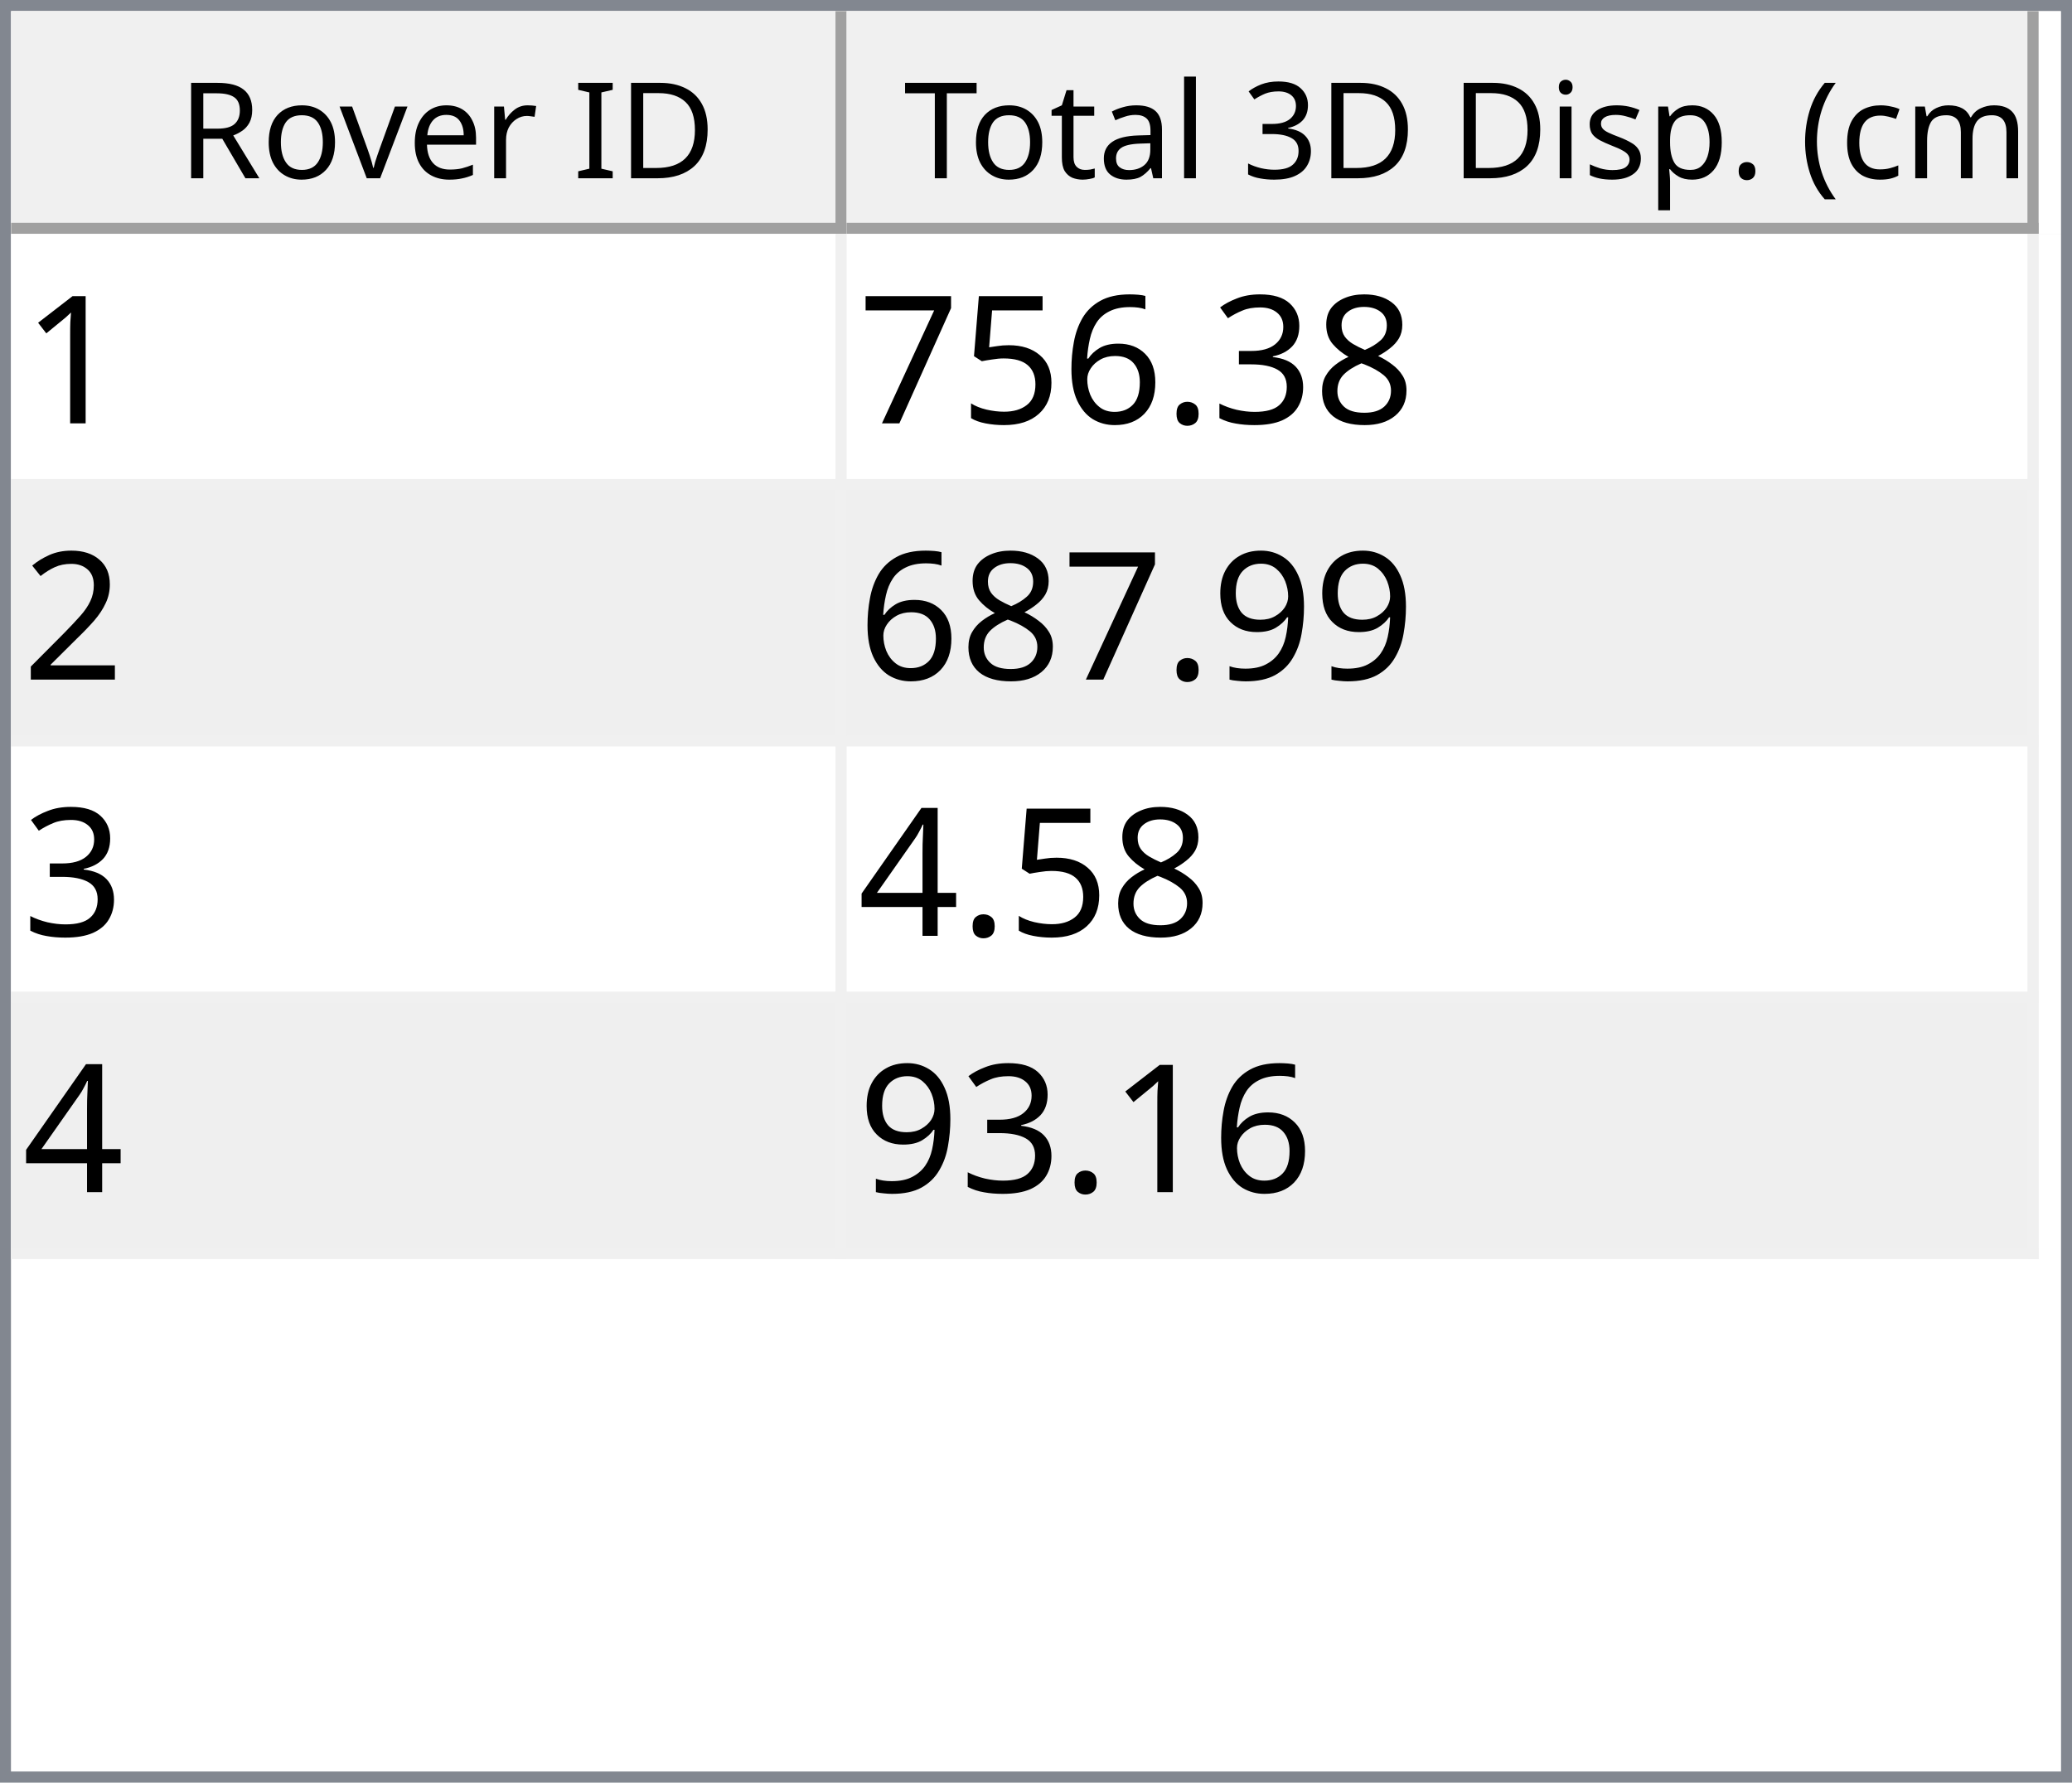
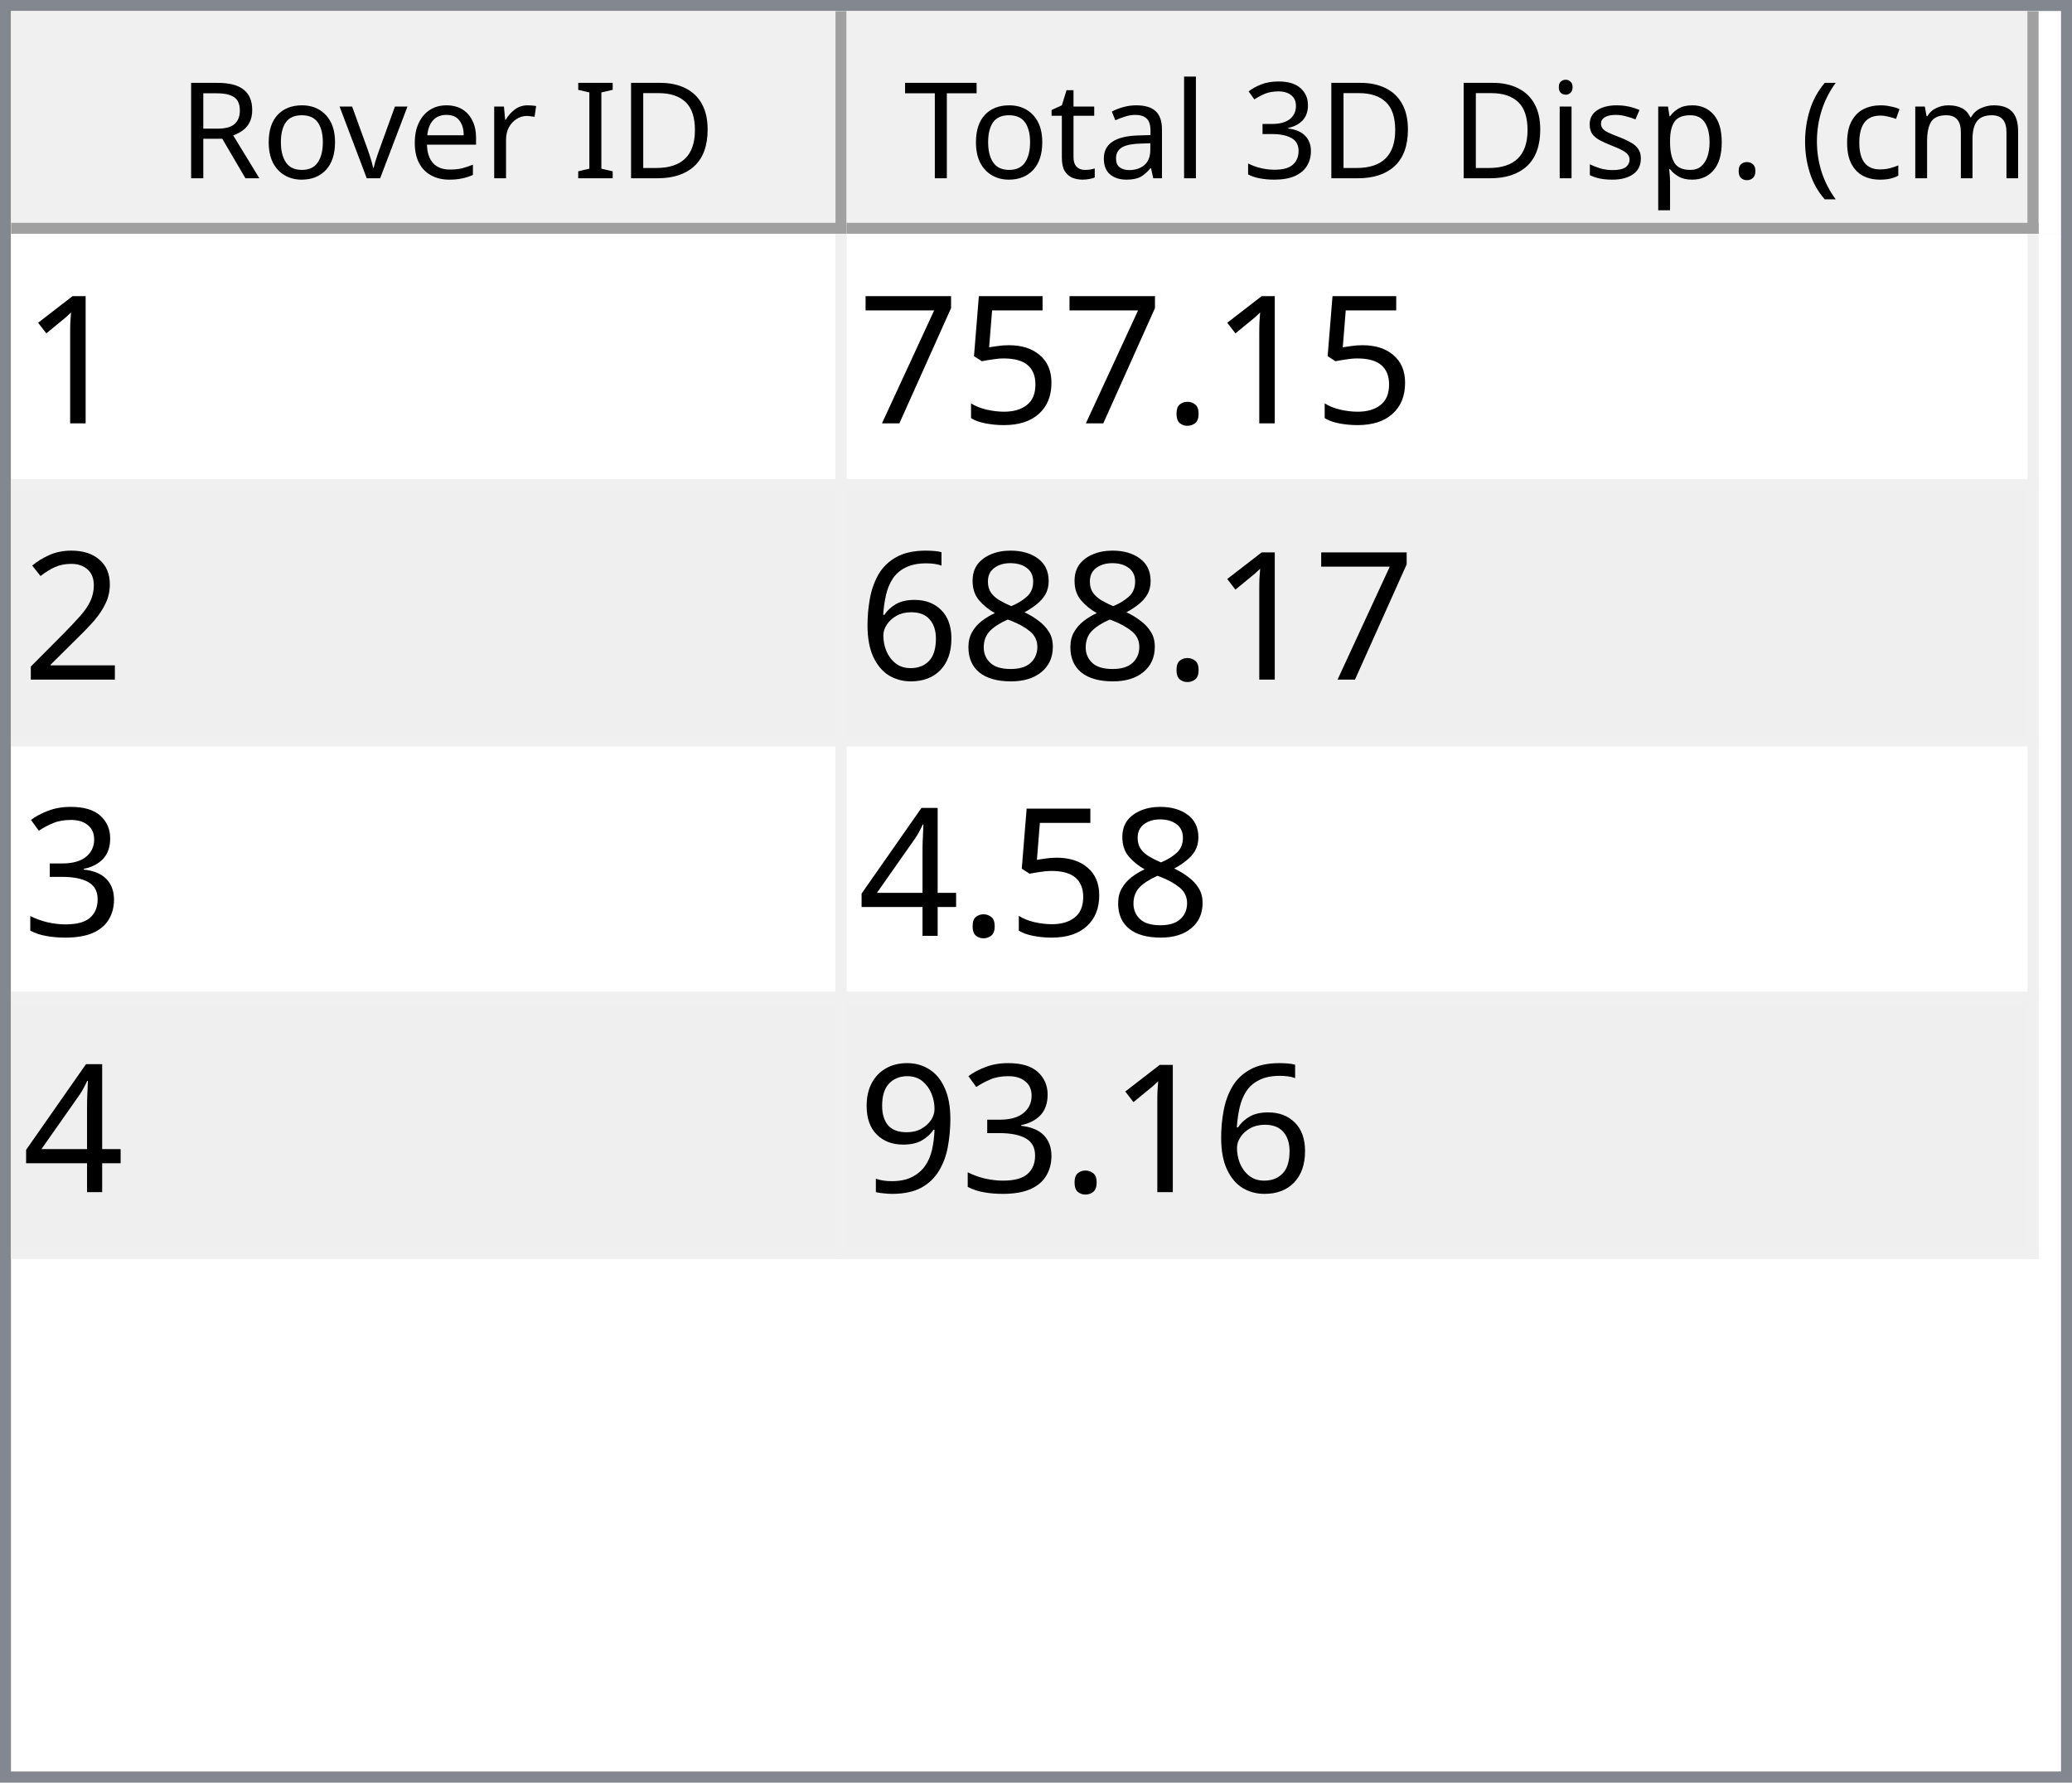
<svg xmlns="http://www.w3.org/2000/svg" style="fill-opacity:1; color-rendering:auto; color-interpolation:auto; text-rendering:auto; stroke:black; stroke-linecap:square; stroke-miterlimit:10; shape-rendering:auto; stroke-opacity:1; fill:black; stroke-dasharray:none; font-weight:normal; stroke-width:1; font-family:'Dialog'; font-style:normal; stroke-linejoin:miter; font-size:12px; stroke-dashoffset:0; image-rendering:auto;" width="186" height="160">
  <defs id="genericDefs" />
  <g>
    <defs id="defs1">
      <clipPath clipPathUnits="userSpaceOnUse" id="clipPath1">
        <path d="M0 0 L186 0 L186 160 L0 160 L0 0 Z" />
      </clipPath>
      <clipPath clipPathUnits="userSpaceOnUse" id="clipPath2">
        <path d="M0 0 L0 160 L186 160 L186 0 Z" />
      </clipPath>
      <clipPath clipPathUnits="userSpaceOnUse" id="clipPath3">
        <path d="M0 0 L0 20 L184 20 L184 0 Z" />
      </clipPath>
      <clipPath clipPathUnits="userSpaceOnUse" id="clipPath4">
        <path d="M0 0 L0 20 L75 20 L75 0 Z" />
      </clipPath>
      <clipPath clipPathUnits="userSpaceOnUse" id="clipPath5">
        <path d="M1 1 L1 19 L74 19 L74 1 Z" />
      </clipPath>
      <clipPath clipPathUnits="userSpaceOnUse" id="clipPath6">
        <path d="M0 0 L0 18 L73 18 L73 0 Z" />
      </clipPath>
      <clipPath clipPathUnits="userSpaceOnUse" id="clipPath7">
        <path d="M-0.5 -0.5 L-0.5 19.5 L74.5 19.5 L74.5 -0.5 Z" />
      </clipPath>
      <clipPath clipPathUnits="userSpaceOnUse" id="clipPath8">
        <path d="M0 0 L0 20 L107 20 L107 0 Z" />
      </clipPath>
      <clipPath clipPathUnits="userSpaceOnUse" id="clipPath9">
        <path d="M1 1 L1 19 L106 19 L106 1 Z" />
      </clipPath>
      <clipPath clipPathUnits="userSpaceOnUse" id="clipPath10">
        <path d="M0 0 L0 18 L105 18 L105 0 Z" />
      </clipPath>
      <clipPath clipPathUnits="userSpaceOnUse" id="clipPath11">
        <path d="M-0.5 -0.5 L-0.5 19.5 L106.5 19.5 L106.5 -0.5 Z" />
      </clipPath>
      <clipPath clipPathUnits="userSpaceOnUse" id="clipPath12">
        <path d="M0 0 L0 138 L184 138 L184 0 Z" />
      </clipPath>
      <clipPath clipPathUnits="userSpaceOnUse" id="clipPath13">
        <path d="M0 0 L0 92 L182 92 L182 0 Z" />
      </clipPath>
      <clipPath clipPathUnits="userSpaceOnUse" id="clipPath14">
        <path d="M-0.5 -0.5 L-0.5 91.5 L181.5 91.5 L181.5 -0.5 Z" />
      </clipPath>
      <clipPath clipPathUnits="userSpaceOnUse" id="clipPath15">
        <path d="M0 0 L0 22 L74 22 L74 0 Z" />
      </clipPath>
      <clipPath clipPathUnits="userSpaceOnUse" id="clipPath16">
        <path d="M0 0 L0 22 L106 22 L106 0 Z" />
      </clipPath>
      <font horiz-adv-x="64.551" id="font1">
        <font-face ascent="107.91" descent="25.098" units-per-em="100" style="font-style:normal; font-family:Segoe UI; font-weight:normal;" />
        <missing-glyph horiz-adv-x="64.551" d="M8.109 0 L8.109 68.266 L56.453 68.266 L56.453 0 L8.109 0 ZM15.328 7.234 L49.219 7.234 L49.219 61.031 L15.328 61.031 L15.328 7.234 Z" />
        <glyph unicode="D" horiz-adv-x="70.117" d="M9.188 0 L9.188 70.016 L28.516 70.016 Q65.531 70.016 65.531 35.891 Q65.531 19.672 55.25 9.836 Q44.969 0 27.734 0 L9.188 0 ZM17.391 62.594 L17.391 7.422 L27.828 7.422 Q41.609 7.422 49.273 14.797 Q56.938 22.172 56.938 35.688 Q56.938 62.594 28.328 62.594 L17.391 62.594 Z" />
        <glyph unicode="I" horiz-adv-x="26.611" d="M17.391 0 L9.188 0 L9.188 70.016 L17.391 70.016 L17.391 0 Z" />
        <glyph unicode=" " horiz-adv-x="27.393" d="" />
        <glyph unicode="r" horiz-adv-x="34.766" d="M34.188 41.891 Q32.078 43.5 28.125 43.5 Q23 43.5 19.555 38.672 Q16.109 33.844 16.109 25.484 L16.109 0 L8.109 0 L8.109 50 L16.109 50 L16.109 39.703 L16.312 39.703 Q18.016 44.969 21.531 47.922 Q25.047 50.875 29.391 50.875 Q32.516 50.875 34.188 50.203 L34.188 41.891 Z" />
        <glyph unicode="e" horiz-adv-x="52.295" d="M48.297 23 L12.984 23 Q13.188 14.656 17.484 10.109 Q21.781 5.562 29.297 5.562 Q37.75 5.562 44.828 11.141 L44.828 3.609 Q38.234 -1.172 27.391 -1.172 Q16.797 -1.172 10.742 5.641 Q4.688 12.453 4.688 24.812 Q4.688 36.469 11.305 43.82 Q17.922 51.172 27.734 51.172 Q37.547 51.172 42.922 44.828 Q48.297 38.484 48.297 27.203 L48.297 23 ZM40.094 29.781 Q40.047 36.719 36.75 40.578 Q33.453 44.438 27.594 44.438 Q21.922 44.438 17.969 40.383 Q14.016 36.328 13.094 29.781 L40.094 29.781 Z" />
        <glyph unicode="v" horiz-adv-x="47.9" d="M47.406 50 L27.484 0 L19.625 0 L0.688 50 L9.469 50 L22.172 13.672 Q23.578 9.672 23.922 6.688 L24.125 6.688 Q24.609 10.453 25.688 13.484 L38.969 50 L47.406 50 Z" />
        <glyph unicode="o" horiz-adv-x="58.594" d="M29 -1.172 Q17.922 -1.172 11.305 5.836 Q4.688 12.844 4.688 24.422 Q4.688 37.016 11.57 44.094 Q18.453 51.172 30.172 51.172 Q41.359 51.172 47.633 44.289 Q53.906 37.406 53.906 25.203 Q53.906 13.234 47.141 6.031 Q40.375 -1.172 29 -1.172 ZM29.594 44.438 Q21.875 44.438 17.383 39.188 Q12.891 33.938 12.891 24.703 Q12.891 15.828 17.43 10.695 Q21.969 5.562 29.594 5.562 Q37.359 5.562 41.531 10.594 Q45.703 15.625 45.703 24.906 Q45.703 34.281 41.531 39.359 Q37.359 44.438 29.594 44.438 Z" />
        <glyph unicode="R" horiz-adv-x="59.814" d="M59.375 0 L49.609 0 L37.891 19.625 Q36.281 22.359 34.766 24.289 Q33.25 26.219 31.664 27.438 Q30.078 28.656 28.25 29.219 Q26.422 29.781 24.125 29.781 L17.391 29.781 L17.391 0 L9.188 0 L9.188 70.016 L30.078 70.016 Q34.672 70.016 38.555 68.867 Q42.438 67.719 45.289 65.375 Q48.141 63.031 49.758 59.547 Q51.375 56.062 51.375 51.375 Q51.375 47.703 50.273 44.656 Q49.172 41.609 47.148 39.211 Q45.125 36.812 42.266 35.133 Q39.406 33.453 35.844 32.516 L35.844 32.328 Q37.594 31.547 38.891 30.547 Q40.188 29.547 41.359 28.18 Q42.531 26.812 43.68 25.078 Q44.828 23.344 46.234 21.047 L59.375 0 ZM17.391 62.594 L17.391 37.203 L28.516 37.203 Q31.594 37.203 34.203 38.133 Q36.812 39.062 38.719 40.797 Q40.625 42.531 41.703 45.047 Q42.781 47.562 42.781 50.688 Q42.781 56.297 39.141 59.445 Q35.5 62.594 28.609 62.594 L17.391 62.594 Z" />
        <glyph unicode=")" horiz-adv-x="30.176" d="M8.297 -15.922 L1.172 -15.922 Q16.406 2.344 16.406 26.812 Q16.406 51.469 1.078 70.016 L8.297 70.016 Q23.531 52.156 23.531 26.703 Q23.531 1.375 8.297 -15.922 Z" />
        <glyph unicode="m" horiz-adv-x="86.133" d="M79.109 0 L71.094 0 L71.094 28.719 Q71.094 37.016 68.531 40.727 Q65.969 44.438 59.906 44.438 Q54.781 44.438 51.195 39.75 Q47.609 35.062 47.609 28.516 L47.609 0 L39.594 0 L39.594 29.688 Q39.594 44.438 28.219 44.438 Q22.953 44.438 19.531 40.016 Q16.109 35.594 16.109 28.516 L16.109 0 L8.109 0 L8.109 50 L16.109 50 L16.109 42.094 L16.312 42.094 Q21.625 51.172 31.844 51.172 Q36.969 51.172 40.773 48.312 Q44.578 45.453 46 40.828 Q51.562 51.172 62.594 51.172 Q79.109 51.172 79.109 30.812 L79.109 0 Z" />
        <glyph unicode="c" horiz-adv-x="46.191" d="M42.188 2.297 Q36.422 -1.172 28.516 -1.172 Q17.828 -1.172 11.258 5.789 Q4.688 12.75 4.688 23.828 Q4.688 36.188 11.766 43.68 Q18.844 51.172 30.672 51.172 Q37.25 51.172 42.281 48.734 L42.281 40.531 Q36.719 44.438 30.375 44.438 Q22.703 44.438 17.797 38.945 Q12.891 33.453 12.891 24.516 Q12.891 15.719 17.508 10.641 Q22.125 5.562 29.891 5.562 Q36.422 5.562 42.188 9.906 L42.188 2.297 Z" />
        <glyph unicode="(" horiz-adv-x="30.176" d="M29.109 -15.922 L21.969 -15.922 Q6.844 1.375 6.844 26.703 Q6.844 52.156 21.969 70.016 L29.203 70.016 Q13.875 51.469 13.875 26.812 Q13.875 2.344 29.109 -15.922 Z" />
        <glyph unicode="." horiz-adv-x="21.68" d="M10.891 -1.078 Q8.641 -1.078 7.055 0.539 Q5.469 2.156 5.469 4.391 Q5.469 6.641 7.055 8.273 Q8.641 9.906 10.891 9.906 Q13.188 9.906 14.797 8.273 Q16.406 6.641 16.406 4.391 Q16.406 2.156 14.797 0.539 Q13.188 -1.078 10.891 -1.078 Z" />
        <glyph unicode="p" horiz-adv-x="58.789" d="M16.312 7.234 L16.109 7.234 L16.109 -23 L8.109 -23 L8.109 50 L16.109 50 L16.109 41.219 L16.312 41.219 Q22.219 51.172 33.594 51.172 Q43.266 51.172 48.688 44.461 Q54.109 37.75 54.109 26.469 Q54.109 13.922 48 6.375 Q41.891 -1.172 31.297 -1.172 Q21.578 -1.172 16.312 7.234 ZM16.109 27.391 L16.109 20.406 Q16.109 14.203 20.141 9.883 Q24.172 5.562 30.375 5.562 Q37.641 5.562 41.773 11.133 Q45.906 16.703 45.906 26.609 Q45.906 34.969 42.047 39.703 Q38.188 44.438 31.594 44.438 Q24.609 44.438 20.359 39.578 Q16.109 34.719 16.109 27.391 Z" />
        <glyph unicode="s" horiz-adv-x="42.432" d="M5.078 1.812 L5.078 10.406 Q11.625 5.562 19.484 5.562 Q30.031 5.562 30.031 12.594 Q30.031 14.594 29.125 15.992 Q28.219 17.391 26.68 18.461 Q25.141 19.531 23.07 20.383 Q21 21.234 18.609 22.172 Q15.281 23.484 12.766 24.828 Q10.25 26.172 8.57 27.859 Q6.891 29.547 6.031 31.695 Q5.172 33.844 5.172 36.719 Q5.172 40.234 6.789 42.945 Q8.406 45.656 11.086 47.484 Q13.766 49.312 17.211 50.242 Q20.656 51.172 24.312 51.172 Q30.812 51.172 35.938 48.922 L35.938 40.828 Q30.422 44.438 23.25 44.438 Q21 44.438 19.195 43.922 Q17.391 43.406 16.094 42.477 Q14.797 41.547 14.086 40.258 Q13.375 38.969 13.375 37.406 Q13.375 35.453 14.086 34.133 Q14.797 32.812 16.164 31.789 Q17.531 30.766 19.484 29.938 Q21.438 29.109 23.922 28.125 Q27.25 26.859 29.883 25.516 Q32.516 24.172 34.375 22.484 Q36.234 20.797 37.234 18.602 Q38.234 16.406 38.234 13.375 Q38.234 9.672 36.602 6.938 Q34.969 4.203 32.234 2.398 Q29.5 0.594 25.93 -0.289 Q22.359 -1.172 18.453 -1.172 Q10.75 -1.172 5.078 1.812 Z" />
        <glyph unicode="i" horiz-adv-x="24.219" d="M12.203 62.703 Q10.062 62.703 8.547 64.164 Q7.031 65.625 7.031 67.875 Q7.031 70.125 8.547 71.609 Q10.062 73.094 12.203 73.094 Q14.406 73.094 15.945 71.609 Q17.484 70.125 17.484 67.875 Q17.484 65.719 15.945 64.211 Q14.406 62.703 12.203 62.703 ZM16.109 0 L8.109 0 L8.109 50 L16.109 50 L16.109 0 Z" />
        <glyph unicode="3" horiz-adv-x="53.906" d="M46.531 19.828 Q46.531 15.094 44.75 11.211 Q42.969 7.328 39.719 4.57 Q36.469 1.812 31.93 0.297 Q27.391 -1.219 21.922 -1.219 Q11.922 -1.219 6 2.594 L6 11.188 Q13.094 5.609 22.219 5.609 Q25.875 5.609 28.828 6.539 Q31.781 7.469 33.906 9.227 Q36.031 10.984 37.18 13.477 Q38.328 15.969 38.328 19.094 Q38.328 32.812 18.797 32.812 L12.984 32.812 L12.984 39.594 L18.5 39.594 Q35.797 39.594 35.797 52.484 Q35.797 64.406 22.609 64.406 Q15.188 64.406 8.688 59.422 L8.688 67.188 Q15.375 71.188 24.609 71.188 Q29 71.188 32.57 69.969 Q36.141 68.75 38.68 66.555 Q41.219 64.359 42.609 61.281 Q44 58.203 44 54.5 Q44 40.672 30.031 36.719 L30.031 36.531 Q33.594 36.141 36.625 34.797 Q39.656 33.453 41.852 31.305 Q44.047 29.156 45.289 26.25 Q46.531 23.344 46.531 19.828 Z" />
        <glyph unicode="l" horiz-adv-x="24.219" d="M16.109 0 L8.109 0 L8.109 74.031 L16.109 74.031 L16.109 0 Z" />
        <glyph unicode="a" horiz-adv-x="50.879" d="M43.891 0 L35.891 0 L35.891 7.812 L35.688 7.812 Q30.469 -1.172 20.312 -1.172 Q12.844 -1.172 8.617 2.781 Q4.391 6.734 4.391 13.281 Q4.391 27.297 20.906 29.594 L35.891 31.688 Q35.891 44.438 25.594 44.438 Q16.547 44.438 9.281 38.281 L9.281 46.484 Q16.656 51.172 26.266 51.172 Q43.891 51.172 43.891 32.516 L43.891 0 ZM35.891 25.297 L23.828 23.641 Q18.266 22.859 15.43 20.875 Q12.594 18.891 12.594 13.875 Q12.594 10.203 15.211 7.883 Q17.828 5.562 22.172 5.562 Q28.125 5.562 32.008 9.742 Q35.891 13.922 35.891 20.312 L35.891 25.297 Z" />
        <glyph unicode="t" horiz-adv-x="33.887" d="M31.297 0.484 Q28.469 -1.078 23.828 -1.078 Q10.688 -1.078 10.688 13.578 L10.688 43.172 L2.094 43.172 L2.094 50 L10.688 50 L10.688 62.203 L18.703 64.797 L18.703 50 L31.297 50 L31.297 43.172 L18.703 43.172 L18.703 14.984 Q18.703 9.969 20.414 7.82 Q22.125 5.672 26.078 5.672 Q29.109 5.672 31.297 7.328 L31.297 0.484 Z" />
        <glyph unicode="T" horiz-adv-x="52.393" d="M50.594 62.594 L30.375 62.594 L30.375 0 L22.172 0 L22.172 62.594 L2 62.594 L2 70.016 L50.594 70.016 L50.594 62.594 Z" />
      </font>
      <font horiz-adv-x="75.0" id="font2">
        <font-face ascent="100.537" descent="21.973" units-per-em="100" style="font-style:normal; font-family:sans-serif; font-weight:normal;" />
        <missing-glyph horiz-adv-x="75.0" d="M12.5 0 L12.5 62.5 L62.5 62.5 L62.5 0 L12.5 0 ZM14.062 1.562 L60.938 1.562 L60.938 60.938 L14.062 60.938 L14.062 1.562 Z" />
        <glyph unicode="1" horiz-adv-x="55.615" d="M37.25 0 L28.469 0 L28.469 56 Q25.297 52.984 20.141 49.953 Q14.984 46.922 10.891 45.406 L10.891 53.906 Q18.266 57.375 23.781 62.305 Q29.297 67.234 31.594 71.875 L37.25 71.875 L37.25 0 Z" />
-         <glyph unicode="8" horiz-adv-x="55.615" d="M17.672 38.812 Q12.203 40.828 9.57 44.539 Q6.938 48.25 6.938 53.422 Q6.938 61.234 12.555 66.555 Q18.172 71.875 27.484 71.875 Q36.859 71.875 42.578 66.43 Q48.297 60.984 48.297 53.172 Q48.297 48.188 45.68 44.508 Q43.062 40.828 37.75 38.812 Q44.344 36.672 47.781 31.883 Q51.219 27.094 51.219 20.453 Q51.219 11.281 44.727 5.031 Q38.234 -1.219 27.641 -1.219 Q17.047 -1.219 10.547 5.055 Q4.047 11.328 4.047 20.703 Q4.047 27.688 7.594 32.398 Q11.141 37.109 17.672 38.812 ZM15.922 53.719 Q15.922 48.641 19.195 45.414 Q22.469 42.188 27.688 42.188 Q32.766 42.188 36.016 45.383 Q39.266 48.578 39.266 53.219 Q39.266 58.062 35.914 61.359 Q32.562 64.656 27.594 64.656 Q22.562 64.656 19.242 61.43 Q15.922 58.203 15.922 53.719 ZM13.094 20.656 Q13.094 16.891 14.875 13.375 Q16.656 9.859 20.172 7.93 Q23.688 6 27.734 6 Q34.031 6 38.133 10.055 Q42.234 14.109 42.234 20.359 Q42.234 26.703 38.016 30.859 Q33.797 35.016 27.438 35.016 Q21.234 35.016 17.164 30.914 Q13.094 26.812 13.094 20.656 Z" />
-         <glyph unicode="3" horiz-adv-x="55.615" d="M4.203 18.891 L12.984 20.062 Q14.5 12.594 18.141 9.297 Q21.781 6 27 6 Q33.203 6 37.477 10.297 Q41.75 14.594 41.75 20.953 Q41.75 27 37.797 30.93 Q33.844 34.859 27.734 34.859 Q25.25 34.859 21.531 33.891 L22.516 41.609 Q23.391 41.5 23.922 41.5 Q29.547 41.5 34.039 44.43 Q38.531 47.359 38.531 53.469 Q38.531 58.297 35.258 61.477 Q31.984 64.656 26.812 64.656 Q21.688 64.656 18.266 61.43 Q14.844 58.203 13.875 51.766 L5.078 53.328 Q6.688 62.156 12.398 67.016 Q18.109 71.875 26.609 71.875 Q32.469 71.875 37.398 69.359 Q42.328 66.844 44.945 62.5 Q47.562 58.156 47.562 53.266 Q47.562 48.641 45.07 44.828 Q42.578 41.016 37.703 38.766 Q44.047 37.312 47.562 32.695 Q51.078 28.078 51.078 21.141 Q51.078 11.766 44.242 5.25 Q37.406 -1.266 26.953 -1.266 Q17.531 -1.266 11.305 4.352 Q5.078 9.969 4.203 18.891 Z" />
        <glyph unicode="." horiz-adv-x="27.783" d="M9.078 0 L9.078 10.016 L19.094 10.016 L19.094 0 L9.078 0 Z" />
-         <glyph unicode="6" horiz-adv-x="55.615" d="M49.75 54.047 L41.016 53.375 Q39.844 58.547 37.703 60.891 Q34.125 64.656 28.906 64.656 Q24.703 64.656 21.531 62.312 Q17.391 59.281 14.992 53.469 Q12.594 47.656 12.5 36.922 Q15.672 41.75 20.266 44.094 Q24.859 46.438 29.891 46.438 Q38.672 46.438 44.852 39.969 Q51.031 33.5 51.031 23.25 Q51.031 16.5 48.125 10.719 Q45.219 4.938 40.141 1.859 Q35.062 -1.219 28.609 -1.219 Q17.625 -1.219 10.695 6.859 Q3.766 14.938 3.766 33.5 Q3.766 54.25 11.422 63.672 Q18.109 71.875 29.438 71.875 Q37.891 71.875 43.289 67.141 Q48.688 62.406 49.75 54.047 ZM13.875 23.188 Q13.875 18.656 15.797 14.508 Q17.719 10.359 21.188 8.18 Q24.656 6 28.469 6 Q34.031 6 38.039 10.492 Q42.047 14.984 42.047 22.703 Q42.047 30.125 38.086 34.398 Q34.125 38.672 28.125 38.672 Q22.172 38.672 18.023 34.398 Q13.875 30.125 13.875 23.188 Z" />
        <glyph unicode="5" horiz-adv-x="55.615" d="M4.156 18.75 L13.375 19.531 Q14.406 12.797 18.141 9.398 Q21.875 6 27.156 6 Q33.5 6 37.891 10.789 Q42.281 15.578 42.281 23.484 Q42.281 31 38.062 35.352 Q33.844 39.703 27 39.703 Q22.75 39.703 19.336 37.773 Q15.922 35.844 13.969 32.766 L5.719 33.844 L12.641 70.609 L48.25 70.609 L48.25 62.203 L19.672 62.203 L15.828 42.969 Q22.266 47.469 29.344 47.469 Q38.719 47.469 45.164 40.969 Q51.609 34.469 51.609 24.266 Q51.609 14.547 45.953 7.469 Q39.062 -1.219 27.156 -1.219 Q17.391 -1.219 11.211 4.25 Q5.031 9.719 4.156 18.75 Z" />
        <glyph unicode="7" horiz-adv-x="55.615" d="M4.734 62.203 L4.734 70.656 L51.078 70.656 L51.078 63.812 Q44.234 56.547 37.523 44.484 Q30.812 32.422 27.156 19.672 Q24.516 10.688 23.781 0 L14.75 0 Q14.891 8.453 18.062 20.414 Q21.234 32.375 27.172 43.484 Q33.109 54.594 39.797 62.203 L4.734 62.203 Z" />
        <glyph unicode="2" horiz-adv-x="55.615" d="M50.344 8.453 L50.344 0 L3.031 0 Q2.938 3.172 4.047 6.109 Q5.859 10.938 9.836 15.625 Q13.812 20.312 21.344 26.469 Q33.016 36.031 37.117 41.625 Q41.219 47.219 41.219 52.203 Q41.219 57.422 37.477 61.008 Q33.734 64.594 27.734 64.594 Q21.391 64.594 17.578 60.789 Q13.766 56.984 13.719 50.25 L4.688 51.172 Q5.609 61.281 11.664 66.578 Q17.719 71.875 27.938 71.875 Q38.234 71.875 44.242 66.164 Q50.25 60.453 50.25 52 Q50.25 47.703 48.492 43.555 Q46.734 39.406 42.656 34.812 Q38.578 30.219 29.109 22.219 Q21.188 15.578 18.945 13.211 Q16.703 10.844 15.234 8.453 L50.344 8.453 Z" />
+         <glyph unicode="8" horiz-adv-x="55.615" d="M17.672 38.812 Q12.203 40.828 9.57 44.539 Q6.938 48.25 6.938 53.422 Q6.938 61.234 12.555 66.555 Q18.172 71.875 27.484 71.875 Q36.859 71.875 42.578 66.43 Q48.297 60.984 48.297 53.172 Q48.297 48.188 45.68 44.508 Q43.062 40.828 37.75 38.812 Q44.344 36.672 47.781 31.883 Q51.219 27.094 51.219 20.453 Q51.219 11.281 44.727 5.031 Q38.234 -1.219 27.641 -1.219 Q17.047 -1.219 10.547 5.055 Q4.047 11.328 4.047 20.703 Q4.047 27.688 7.594 32.398 Q11.141 37.109 17.672 38.812 ZM15.922 53.719 Q15.922 48.641 19.195 45.414 Q22.469 42.188 27.688 42.188 Q32.766 42.188 36.016 45.383 Q39.266 48.578 39.266 53.219 Q39.266 58.062 35.914 61.359 Q32.562 64.656 27.594 64.656 Q22.562 64.656 19.242 61.43 Q15.922 58.203 15.922 53.719 ZM13.094 20.656 Q13.094 16.891 14.875 13.375 Q16.656 9.859 20.172 7.93 Q23.688 6 27.734 6 Q34.031 6 38.133 10.055 Q42.234 14.109 42.234 20.359 Q42.234 26.703 38.016 30.859 Q33.797 35.016 27.438 35.016 Q21.234 35.016 17.164 30.914 Q13.094 26.812 13.094 20.656 Z" />
+         <glyph unicode="6" horiz-adv-x="55.615" d="M49.75 54.047 L41.016 53.375 Q39.844 58.547 37.703 60.891 Q34.125 64.656 28.906 64.656 Q24.703 64.656 21.531 62.312 Q17.391 59.281 14.992 53.469 Q12.594 47.656 12.5 36.922 Q15.672 41.75 20.266 44.094 Q24.859 46.438 29.891 46.438 Q38.672 46.438 44.852 39.969 Q51.031 33.5 51.031 23.25 Q51.031 16.5 48.125 10.719 Q45.219 4.938 40.141 1.859 Q35.062 -1.219 28.609 -1.219 Q17.625 -1.219 10.695 6.859 Q3.766 14.938 3.766 33.5 Q3.766 54.25 11.422 63.672 Q18.109 71.875 29.438 71.875 Q37.891 71.875 43.289 67.141 Q48.688 62.406 49.75 54.047 ZM13.875 23.188 Q13.875 18.656 15.797 14.508 Q17.719 10.359 21.188 8.18 Q24.656 6 28.469 6 Q34.031 6 38.039 10.492 Q42.047 14.984 42.047 22.703 Q42.047 30.125 38.086 34.398 Q34.125 38.672 28.125 38.672 Q22.172 38.672 18.023 34.398 Q13.875 30.125 13.875 23.188 Z" />
+         <glyph unicode="3" horiz-adv-x="55.615" d="M4.203 18.891 L12.984 20.062 Q14.5 12.594 18.141 9.297 Q21.781 6 27 6 Q33.203 6 37.477 10.297 Q41.75 14.594 41.75 20.953 Q41.75 27 37.797 30.93 Q33.844 34.859 27.734 34.859 Q25.25 34.859 21.531 33.891 L22.516 41.609 Q23.391 41.5 23.922 41.5 Q29.547 41.5 34.039 44.43 Q38.531 47.359 38.531 53.469 Q38.531 58.297 35.258 61.477 Q31.984 64.656 26.812 64.656 Q21.688 64.656 18.266 61.43 Q14.844 58.203 13.875 51.766 L5.078 53.328 Q6.688 62.156 12.398 67.016 Q18.109 71.875 26.609 71.875 Q32.469 71.875 37.398 69.359 Q42.328 66.844 44.945 62.5 Q47.562 58.156 47.562 53.266 Q47.562 48.641 45.07 44.828 Q42.578 41.016 37.703 38.766 Q44.047 37.312 47.562 32.695 Q51.078 28.078 51.078 21.141 Q51.078 11.766 44.242 5.25 Q37.406 -1.266 26.953 -1.266 Q17.531 -1.266 11.305 4.352 Q5.078 9.969 4.203 18.891 Z" />
+         <glyph unicode="4" horiz-adv-x="55.615" d="M32.328 0 L32.328 17.141 L1.266 17.141 L1.266 25.203 L33.938 71.578 L41.109 71.578 L41.109 25.203 L50.781 25.203 L50.781 17.141 L41.109 17.141 L41.109 0 L32.328 0 ZM32.328 25.203 L32.328 57.469 L9.906 25.203 L32.328 25.203 Z" />
        <glyph unicode="9" horiz-adv-x="55.615" d="M5.469 16.547 L13.922 17.328 Q14.984 11.375 18.016 8.688 Q21.047 6 25.781 6 Q29.828 6 32.883 7.859 Q35.938 9.719 37.891 12.82 Q39.844 15.922 41.164 21.195 Q42.484 26.469 42.484 31.938 Q42.484 32.516 42.438 33.688 Q39.797 29.5 35.234 26.883 Q30.672 24.266 25.344 24.266 Q16.453 24.266 10.305 30.711 Q4.156 37.156 4.156 47.703 Q4.156 58.594 10.578 65.234 Q17 71.875 26.656 71.875 Q33.641 71.875 39.43 68.117 Q45.219 64.359 48.219 57.398 Q51.219 50.438 51.219 37.25 Q51.219 23.531 48.242 15.406 Q45.266 7.281 39.383 3.031 Q33.5 -1.219 25.594 -1.219 Q17.188 -1.219 11.867 3.445 Q6.547 8.109 5.469 16.547 ZM41.453 48.141 Q41.453 55.719 37.43 60.156 Q33.406 64.594 27.734 64.594 Q21.875 64.594 17.531 59.812 Q13.188 55.031 13.188 47.406 Q13.188 40.578 17.312 36.305 Q21.438 32.031 27.484 32.031 Q33.594 32.031 37.523 36.305 Q41.453 40.578 41.453 48.141 Z" />
-         <glyph unicode="4" horiz-adv-x="55.615" d="M32.328 0 L32.328 17.141 L1.266 17.141 L1.266 25.203 L33.938 71.578 L41.109 71.578 L41.109 25.203 L50.781 25.203 L50.781 17.141 L41.109 17.141 L41.109 0 L32.328 0 ZM32.328 25.203 L32.328 57.469 L9.906 25.203 L32.328 25.203 Z" />
      </font>
    </defs>
    <g style="fill:white; stroke:white;">
      <rect x="0" y="0" width="186" style="clip-path:url(#clipPath1); stroke:none;" height="160" />
    </g>
    <g style="fill:white; text-rendering:optimizeSpeed; color-rendering:optimizeSpeed; image-rendering:optimizeSpeed; shape-rendering:crispEdges; stroke:white; color-interpolation:sRGB;">
      <rect x="0" width="186" height="160" y="0" style="stroke:none;" />
      <path style="stroke:none;" d="M0 160 L186 160 L186 0 L0 0 Z" />
    </g>
    <g style="fill:rgb(240,240,240); font-family:'Segoe UI'; stroke:rgb(240,240,240);">
      <rect x="0" y="0" width="186" style="clip-path:url(#clipPath2); stroke:none;" height="160" />
    </g>
    <g style="fill:rgb(130,135,144); font-family:'Segoe UI'; stroke:rgb(130,135,144);">
      <path d="M0 0 L186 0 L186 160 L0 160 L0 0 ZM1 1 L185 1 L185 159 L1 159 L1 1 Z" style="fill-rule:evenodd; clip-path:url(#clipPath2); stroke:none;" />
    </g>
    <g style="fill:white; font-family:'Segoe UI'; stroke:white;" transform="translate(1,1)">
      <rect x="0" y="0" width="184" style="clip-path:url(#clipPath3); stroke:none;" height="20" />
    </g>
    <g style="fill:rgb(240,240,240); font-family:'Segoe UI'; stroke:rgb(240,240,240);" transform="translate(1,1)">
      <rect x="0" y="0" width="75" style="clip-path:url(#clipPath4); stroke:none;" height="20" />
    </g>
    <g style="font-family:'Segoe UI';" transform="translate(2,2)">
      <text x="14" xml:space="preserve" y="14" style="clip-path:url(#clipPath6); stroke:none;">Rover ID</text>
    </g>
    <g style="fill:rgb(160,160,160); font-family:'Segoe UI'; stroke:rgb(160,160,160); stroke-linejoin:bevel;" transform="translate(1.5,1.5)">
      <line x1="74" x2="74" y1="0" style="fill:none; clip-path:url(#clipPath7);" y2="19" />
    </g>
    <g style="fill:rgb(160,160,160); font-family:'Segoe UI'; stroke:rgb(160,160,160); stroke-linejoin:bevel;" transform="matrix(1,0,0,1,1,1) translate(0.5,0.5)">
      <line x1="0" x2="74" y1="19" style="fill:none; clip-path:url(#clipPath7);" y2="19" />
    </g>
    <g style="fill:rgb(240,240,240); font-family:'Segoe UI'; stroke:rgb(240,240,240);" transform="translate(76,1)">
      <rect x="0" y="0" width="107" style="clip-path:url(#clipPath8); stroke:none;" height="20" />
    </g>
    <g style="font-family:'Segoe UI';" transform="translate(77,2)">
      <text x="1" xml:space="preserve" y="14" style="clip-path:url(#clipPath10); stroke:none;"> Total 3D Disp. (cm)</text>
    </g>
    <g style="fill:rgb(160,160,160); font-family:'Segoe UI'; stroke:rgb(160,160,160); stroke-linejoin:bevel;" transform="translate(76.5,1.5)">
      <line x1="106" x2="106" y1="0" style="fill:none; clip-path:url(#clipPath11);" y2="19" />
    </g>
    <g style="fill:rgb(160,160,160); font-family:'Segoe UI'; stroke:rgb(160,160,160); stroke-linejoin:bevel;" transform="matrix(1,0,0,1,76,1) translate(0.5,0.5)">
      <line x1="0" x2="106" y1="19" style="fill:none; clip-path:url(#clipPath11);" y2="19" />
    </g>
    <g style="fill:white; font-family:'Segoe UI'; stroke:white;" transform="translate(1,21)">
      <rect x="0" y="0" width="184" style="clip-path:url(#clipPath12); stroke:none;" height="138" />
    </g>
    <g style="fill:rgb(240,240,240); font-size:16px; font-family:sans-serif; stroke:rgb(240,240,240);" transform="translate(1,21)">
      <rect x="0" y="0" width="182" style="clip-path:url(#clipPath13); stroke:none;" height="92" />
      <line transform="translate(0.5,0.5)" x1="0" x2="181" y1="22" style="clip-path:url(#clipPath14); fill:none; stroke-linejoin:bevel;" y2="22" />
    </g>
    <g transform="matrix(1,0,0,1,1,21) translate(0.5,0.5)" style="fill:rgb(240,240,240); font-size:16px; font-family:sans-serif; stroke:rgb(240,240,240); stroke-linejoin:bevel;">
      <line x1="0" x2="181" y1="45" style="fill:none; clip-path:url(#clipPath14);" y2="45" />
    </g>
    <g transform="matrix(1,0,0,1,1,21) translate(0.5,0.5)" style="fill:rgb(240,240,240); font-size:16px; font-family:sans-serif; stroke:rgb(240,240,240); stroke-linejoin:bevel;">
      <line x1="0" x2="181" y1="68" style="fill:none; clip-path:url(#clipPath14);" y2="68" />
    </g>
    <g transform="matrix(1,0,0,1,1,21) translate(0.5,0.5)" style="fill:rgb(240,240,240); font-size:16px; font-family:sans-serif; stroke:rgb(240,240,240); stroke-linejoin:bevel;">
      <line x1="0" x2="181" y1="91" style="fill:none; clip-path:url(#clipPath14);" y2="91" />
    </g>
    <g transform="matrix(1,0,0,1,1,21) translate(0.5,0.5)" style="fill:rgb(240,240,240); font-size:16px; font-family:sans-serif; stroke:rgb(240,240,240); stroke-linejoin:bevel;">
      <line x1="74" x2="74" y1="0" style="fill:none; clip-path:url(#clipPath14);" y2="91" />
    </g>
    <g transform="matrix(1,0,0,1,1,21) translate(0.5,0.5)" style="fill:rgb(240,240,240); font-size:16px; font-family:sans-serif; stroke:rgb(240,240,240); stroke-linejoin:bevel;">
      <line x1="181" x2="181" y1="0" style="fill:none; clip-path:url(#clipPath14);" y2="91" />
    </g>
    <g style="fill:white; font-size:16px; font-family:sans-serif; stroke:white;" transform="matrix(1,0,0,1,1,21)">
      <rect x="0" y="0" width="74" style="clip-path:url(#clipPath15); stroke:none;" height="22" />
      <text x="1" y="17" style="fill:black; clip-path:url(#clipPath15); stroke:none;" xml:space="preserve">1</text>
    </g>
    <g style="fill:white; font-size:16px; font-family:sans-serif; stroke:white;" transform="matrix(1,0,0,1,1,21) translate(75,0)">
      <rect x="0" y="0" width="106" style="clip-path:url(#clipPath16); stroke:none;" height="22" />
-       <text x="1" y="17" style="fill:black; clip-path:url(#clipPath16); stroke:none;" xml:space="preserve">756.38</text>
+       <text x="1" y="17" style="fill:black; clip-path:url(#clipPath16); stroke:none;" xml:space="preserve">757.15</text>
    </g>
    <g style="fill:rgb(239,239,239); font-size:16px; font-family:sans-serif; stroke:rgb(239,239,239);" transform="matrix(1,0,0,1,1,21) translate(0,23)">
      <rect x="0" y="0" width="74" style="clip-path:url(#clipPath15); stroke:none;" height="22" />
      <text x="1" y="17" style="fill:black; clip-path:url(#clipPath15); stroke:none;" xml:space="preserve">2</text>
    </g>
    <g style="fill:rgb(239,239,239); font-size:16px; font-family:sans-serif; stroke:rgb(239,239,239);" transform="matrix(1,0,0,1,1,21) translate(75,23)">
      <rect x="0" y="0" width="106" style="clip-path:url(#clipPath16); stroke:none;" height="22" />
-       <text x="1" y="17" style="fill:black; clip-path:url(#clipPath16); stroke:none;" xml:space="preserve">687.99</text>
+       <text x="1" y="17" style="fill:black; clip-path:url(#clipPath16); stroke:none;" xml:space="preserve">688.17</text>
    </g>
    <g style="fill:white; font-size:16px; font-family:sans-serif; stroke:white;" transform="matrix(1,0,0,1,1,21) translate(0,46)">
      <rect x="0" y="0" width="74" style="clip-path:url(#clipPath15); stroke:none;" height="22" />
      <text x="1" y="17" style="fill:black; clip-path:url(#clipPath15); stroke:none;" xml:space="preserve">3</text>
    </g>
    <g style="fill:white; font-size:16px; font-family:sans-serif; stroke:white;" transform="matrix(1,0,0,1,1,21) translate(75,46)">
      <rect x="0" y="0" width="106" style="clip-path:url(#clipPath16); stroke:none;" height="22" />
      <text x="1" y="17" style="fill:black; clip-path:url(#clipPath16); stroke:none;" xml:space="preserve">4.58</text>
    </g>
    <g style="fill:rgb(239,239,239); font-size:16px; font-family:sans-serif; stroke:rgb(239,239,239);" transform="matrix(1,0,0,1,1,21) translate(0,69)">
      <rect x="0" y="0" width="74" style="clip-path:url(#clipPath15); stroke:none;" height="22" />
      <text x="1" y="17" style="fill:black; clip-path:url(#clipPath15); stroke:none;" xml:space="preserve">4</text>
    </g>
    <g style="fill:rgb(239,239,239); font-size:16px; font-family:sans-serif; stroke:rgb(239,239,239);" transform="matrix(1,0,0,1,1,21) translate(75,69)">
      <rect x="0" y="0" width="106" style="clip-path:url(#clipPath16); stroke:none;" height="22" />
      <text x="1" y="17" style="fill:black; clip-path:url(#clipPath16); stroke:none;" xml:space="preserve">93.16</text>
    </g>
  </g>
</svg>
